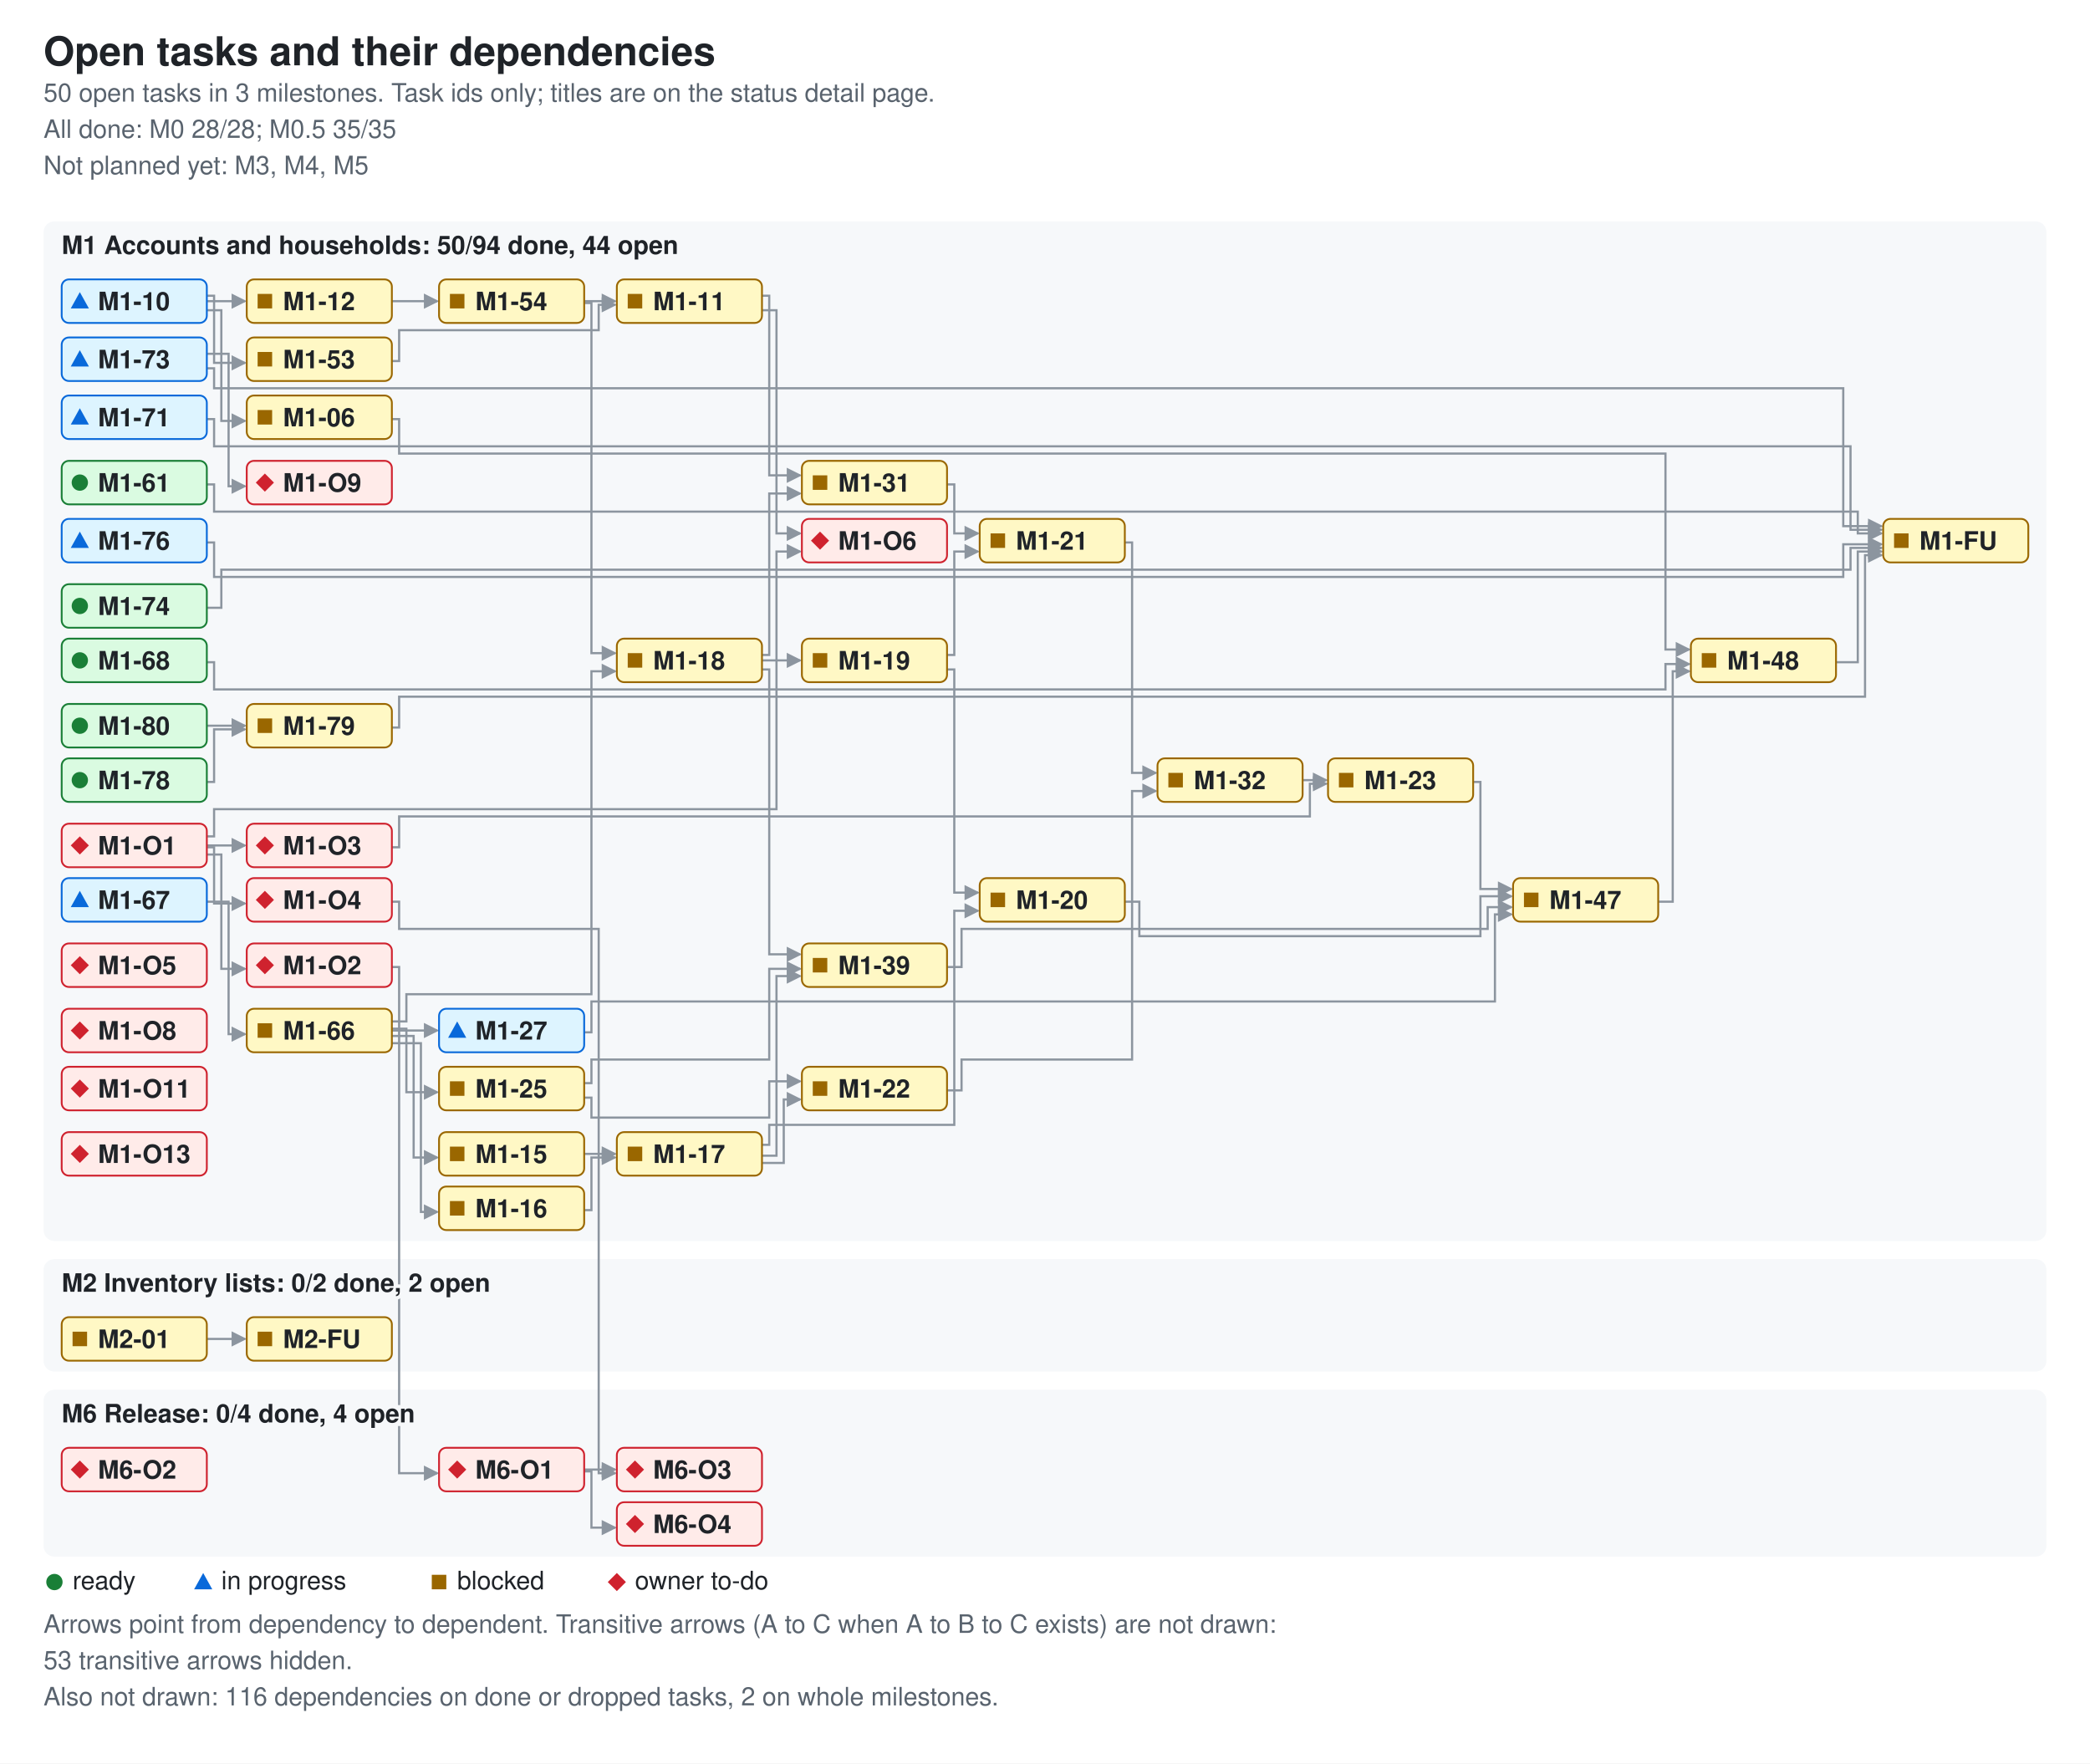
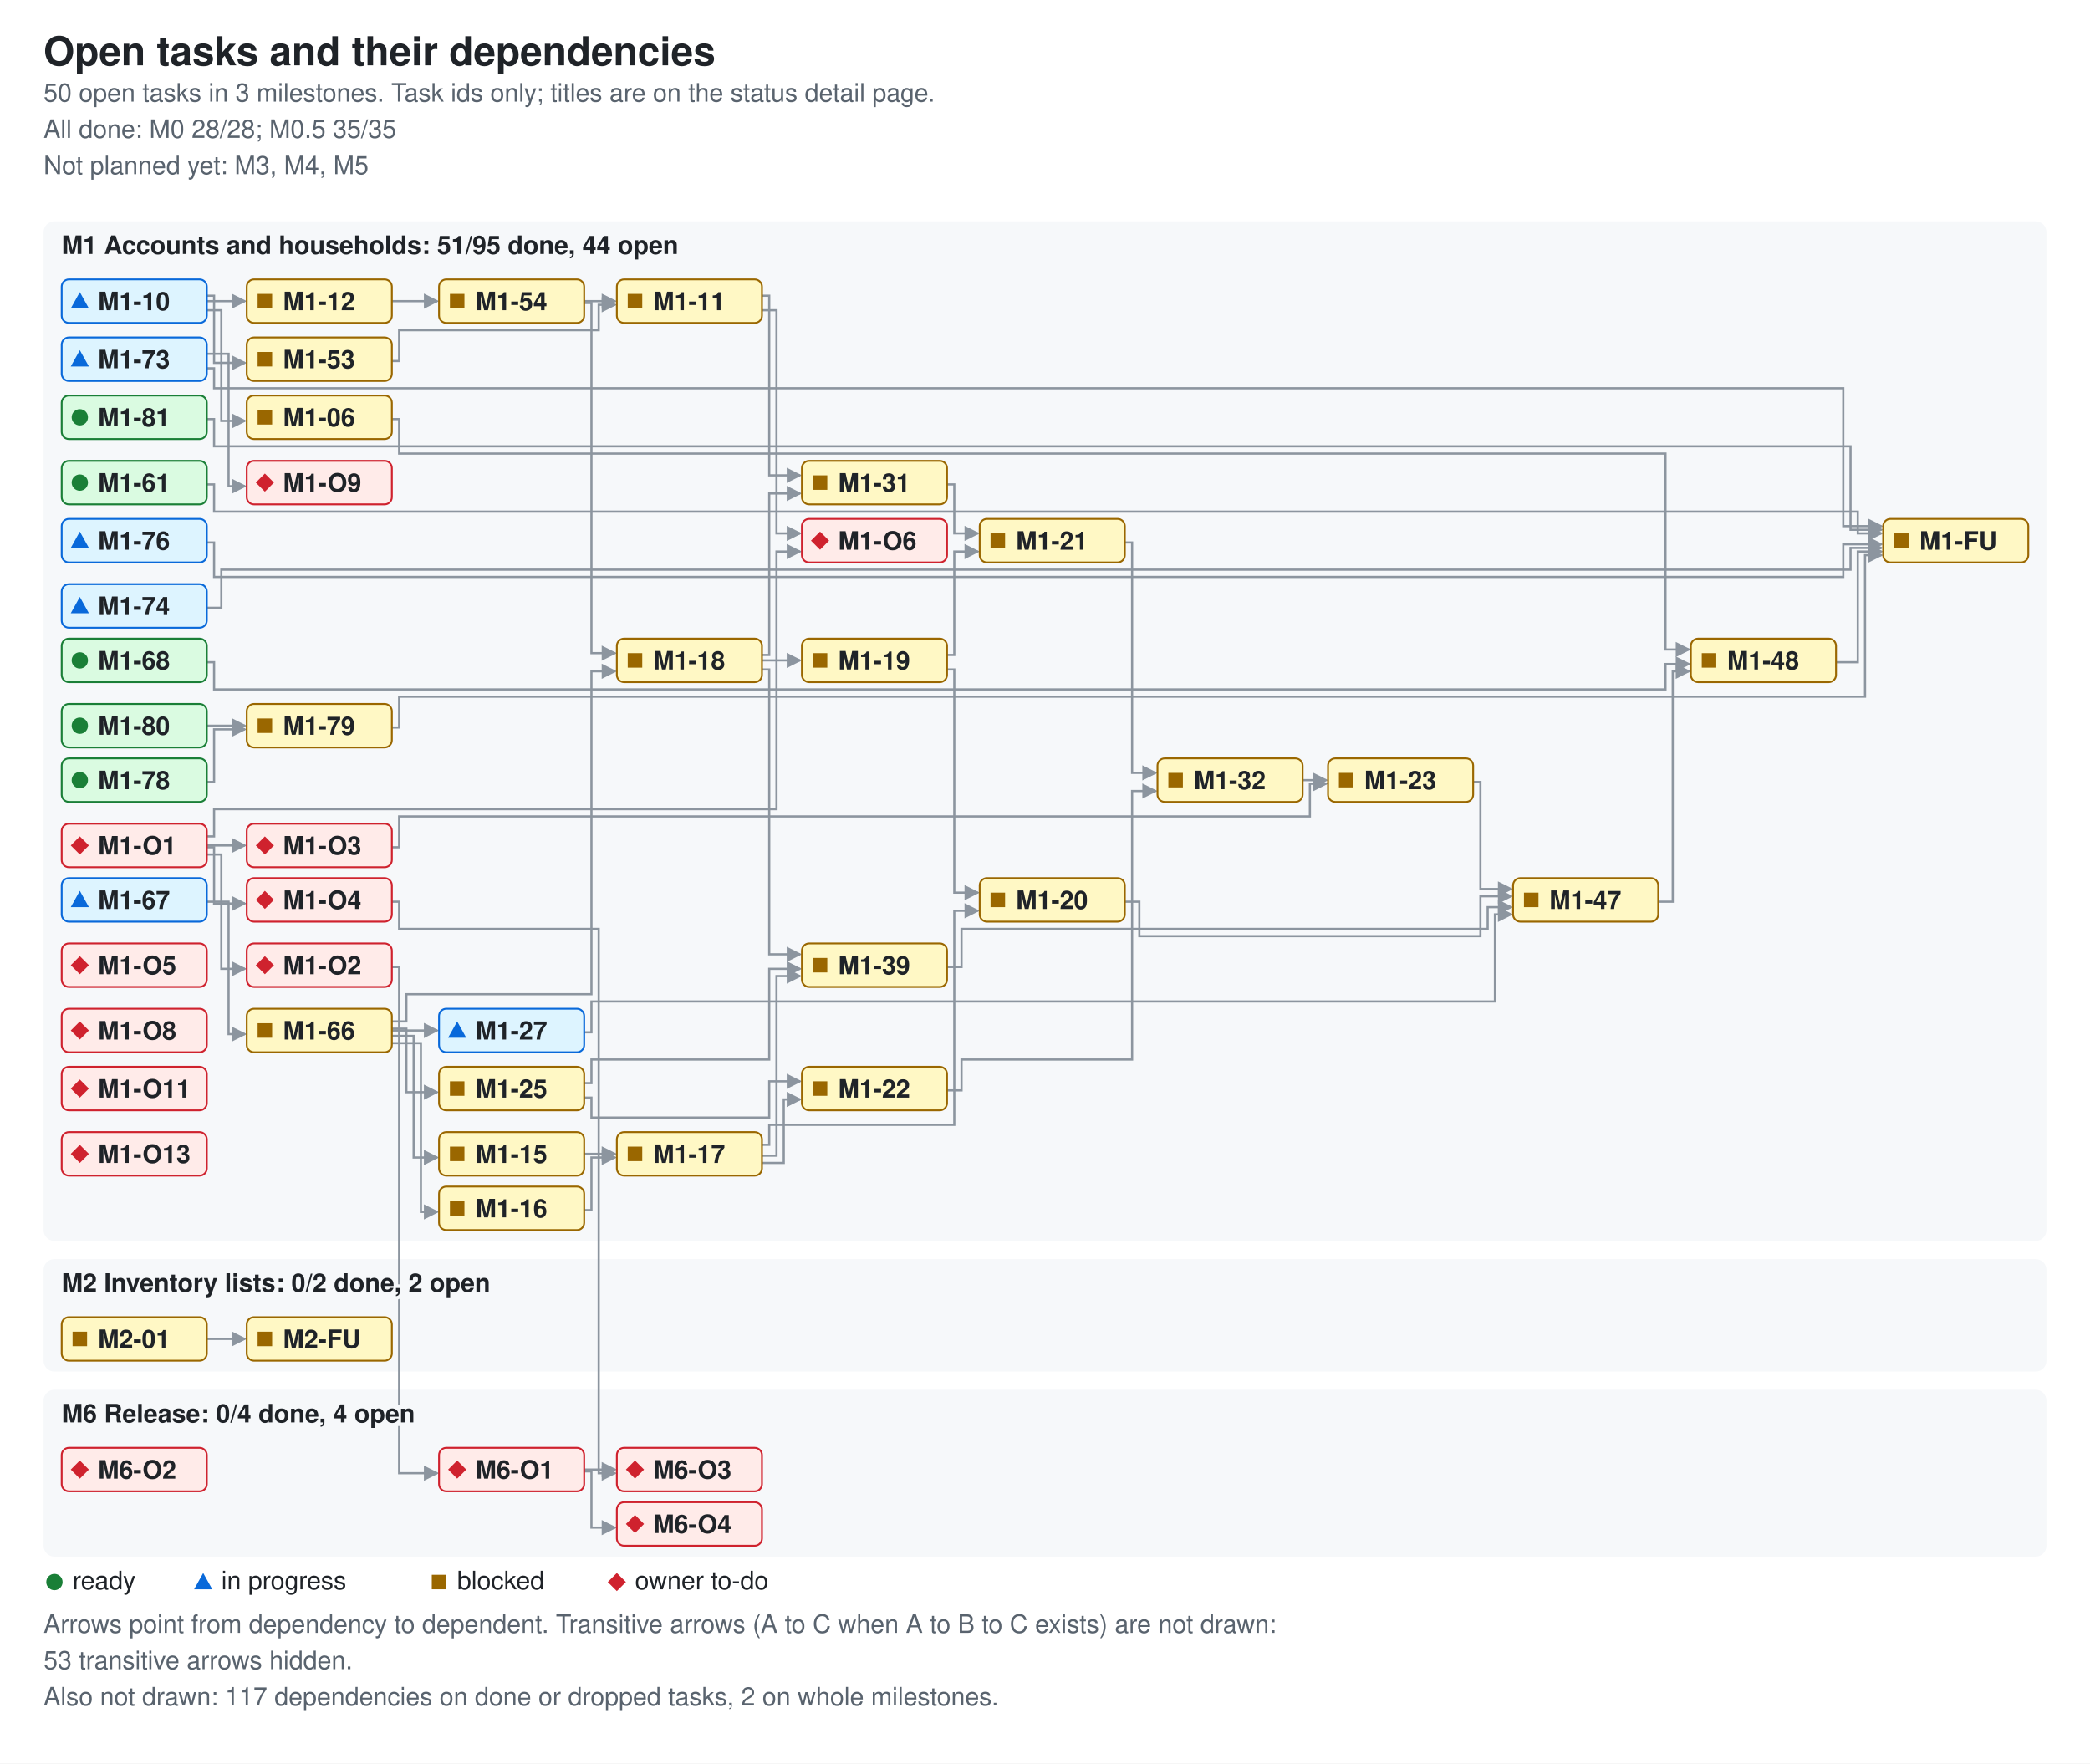
<svg xmlns="http://www.w3.org/2000/svg" width="1152" height="972" viewBox="0 0 1152 972" role="img" aria-labelledby="ti de">
  <style>.bg{fill:#ffffff}.card{fill:#f6f8fa}.fg{fill:#1f2328}.muted{fill:#59636e}.ok{fill:#1a7f37}.info{fill:#0969da}.warn{fill:#9a6700}.bad{fill:#cf222e}.edge{stroke:#8c959f;fill:none;stroke-width:1.2}.ah{fill:#8c959f}.nd-ready{fill:#dafbe1;stroke:#1a7f37}.nd-review{fill:#ddf4ff;stroke:#0969da}.nd-blocked{fill:#fff8c5;stroke:#9a6700}.nd-owner{fill:#ffebe9;stroke:#cf222e}text{font-family:-apple-system,BlinkMacSystemFont,'Segoe UI',Helvetica,Arial,sans-serif;font-size:14px}.t{font-size:22px;font-weight:600}.h{font-size:14px;font-weight:600;paint-order:stroke;stroke:#f6f8fa;stroke-width:4px}.s{font-size:14px}.n{font-size:14px;font-weight:600}@media (prefers-color-scheme: dark){.bg{fill:#0d1117}.card{fill:#161b22}.fg{fill:#e6edf3}.muted{fill:#9198a1}.ok{fill:#3fb950}.info{fill:#4493f8}.warn{fill:#d29922}.bad{fill:#f85149}.edge{stroke:#6e7681}.h{stroke:#161b22}.ah{fill:#6e7681}.nd-ready{fill:#12261e;stroke:#3fb950}.nd-review{fill:#10294d;stroke:#4493f8}.nd-blocked{fill:#2f2408;stroke:#d29922}.nd-owner{fill:#3b1219;stroke:#f85149}}</style>
  <defs>
    <marker id="ah" viewBox="0 0 8 8" refX="7" refY="4" markerWidth="7" markerHeight="7" orient="auto">
      <path d="M0 0L8 4L0 8z" class="ah" />
    </marker>
  </defs>
  <rect width="1152" height="972" class="bg" />
  <text x="24" y="36" class="fg t">Open tasks and their dependencies</text>
  <text x="24" y="56" class="muted s">50 open tasks in 3 milestones. Task ids only; titles are on the status detail page.</text>
  <text x="24" y="76" class="muted s">All done: M0 28/28; M0.5 35/35</text>
  <text x="24" y="96" class="muted s">Not planned yet: M3, M4, M5</text>
  <rect x="24" y="122" width="1104" height="562" rx="6" class="card" />
  <rect x="24" y="694" width="1104" height="62" rx="6" class="card" />
  <rect x="24" y="766" width="1104" height="92" rx="6" class="card" />
  <path d="M216 231 H220 V250 H918 V358 H931" class="edge" data-from="M1-06" data-to="M1-48" marker-end="url(#ah)" />
  <path d="M114 171 H122 V232 H135" class="edge" data-from="M1-10" data-to="M1-06" marker-end="url(#ah)" />
  <path d="M114 166 H135" class="edge" data-from="M1-10" data-to="M1-12" marker-end="url(#ah)" />
  <path d="M114 163 H118 V200 H135" class="edge" data-from="M1-10" data-to="M1-53" marker-end="url(#ah)" />
  <path d="M420 163 H424 V262 H441" class="edge" data-from="M1-11" data-to="M1-31" marker-end="url(#ah)" />
  <path d="M420 171 H428 V294 H441" class="edge" data-from="M1-11" data-to="M1-O6" marker-end="url(#ah)" />
  <path d="M216 166 H241" class="edge" data-from="M1-12" data-to="M1-54" marker-end="url(#ah)" />
  <path d="M322 636 H339" class="edge" data-from="M1-15" data-to="M1-17" marker-end="url(#ah)" />
  <path d="M322 667 H326 V638 H339" class="edge" data-from="M1-16" data-to="M1-17" marker-end="url(#ah)" />
  <path d="M420 631 H424 V620 H526 V502 H539" class="edge" data-from="M1-17" data-to="M1-20" marker-end="url(#ah)" />
  <path d="M420 641 H432 V606 H441" class="edge" data-from="M1-17" data-to="M1-22" marker-end="url(#ah)" />
  <path d="M420 637 H428 V538 H441" class="edge" data-from="M1-17" data-to="M1-39" marker-end="url(#ah)" />
  <path d="M420 364 H441" class="edge" data-from="M1-18" data-to="M1-19" marker-end="url(#ah)" />
  <path d="M420 361 H424 V272 H441" class="edge" data-from="M1-18" data-to="M1-31" marker-end="url(#ah)" />
  <path d="M420 369 H424 V526 H441" class="edge" data-from="M1-18" data-to="M1-39" marker-end="url(#ah)" />
  <path d="M522 369 H526 V492 H539" class="edge" data-from="M1-19" data-to="M1-20" marker-end="url(#ah)" />
  <path d="M522 361 H526 V304 H539" class="edge" data-from="M1-19" data-to="M1-21" marker-end="url(#ah)" />
  <path d="M620 497 H628 V516 H816 V494 H833" class="edge" data-from="M1-20" data-to="M1-47" marker-end="url(#ah)" />
  <path d="M620 299 H624 V426 H637" class="edge" data-from="M1-21" data-to="M1-32" marker-end="url(#ah)" />
  <path d="M522 601 H530 V584 H624 V436 H637" class="edge" data-from="M1-22" data-to="M1-32" marker-end="url(#ah)" />
  <path d="M812 431 H816 V490 H833" class="edge" data-from="M1-23" data-to="M1-47" marker-end="url(#ah)" />
  <path d="M322 605 H326 V616 H424 V596 H441" class="edge" data-from="M1-25" data-to="M1-22" marker-end="url(#ah)" />
  <path d="M322 597 H326 V584 H424 V534 H441" class="edge" data-from="M1-25" data-to="M1-39" marker-end="url(#ah)" />
  <path d="M322 569 H326 V552 H824 V504 H833" class="edge" data-from="M1-27" data-to="M1-47" marker-end="url(#ah)" />
  <path d="M522 267 H526 V294 H539" class="edge" data-from="M1-31" data-to="M1-21" marker-end="url(#ah)" />
  <path d="M718 430 H731" class="edge" data-from="M1-32" data-to="M1-23" marker-end="url(#ah)" />
  <path d="M522 533 H530 V512 H820 V500 H833" class="edge" data-from="M1-39" data-to="M1-47" marker-end="url(#ah)" />
  <path d="M914 497 H922 V370 H931" class="edge" data-from="M1-47" data-to="M1-48" marker-end="url(#ah)" />
  <path d="M1012 365 H1024 V304 H1037" class="edge" data-from="M1-48" data-to="M1-FU" marker-end="url(#ah)" />
  <path d="M216 199 H220 V182 H330 V168 H339" class="edge" data-from="M1-53" data-to="M1-11" marker-end="url(#ah)" />
  <path d="M322 166 H339" class="edge" data-from="M1-54" data-to="M1-11" marker-end="url(#ah)" />
  <path d="M322 167 H326 V360 H339" class="edge" data-from="M1-54" data-to="M1-18" marker-end="url(#ah)" />
  <path d="M114 267 H118 V282 H1024 V294 H1037" class="edge" data-from="M1-61" data-to="M1-FU" marker-end="url(#ah)" />
  <path d="M216 571 H228 V638 H241" class="edge" data-from="M1-66" data-to="M1-15" marker-end="url(#ah)" />
  <path d="M216 575 H232 V668 H241" class="edge" data-from="M1-66" data-to="M1-16" marker-end="url(#ah)" />
  <path d="M216 563 H224 V548 H326 V370 H339" class="edge" data-from="M1-66" data-to="M1-18" marker-end="url(#ah)" />
  <path d="M216 567 H224 V602 H241" class="edge" data-from="M1-66" data-to="M1-25" marker-end="url(#ah)" />
  <path d="M216 568 H241" class="edge" data-from="M1-66" data-to="M1-27" marker-end="url(#ah)" />
  <path d="M114 497 H126 V570 H135" class="edge" data-from="M1-67" data-to="M1-66" marker-end="url(#ah)" />
  <path d="M114 365 H118 V380 H918 V366 H931" class="edge" data-from="M1-68" data-to="M1-48" marker-end="url(#ah)" />
-   <path d="M114 231 H118 V246 H1020 V292 H1037" class="edge" data-from="M1-71" data-to="M1-FU" marker-end="url(#ah)" />
  <path d="M114 203 H118 V214 H1016 V290 H1037" class="edge" data-from="M1-73" data-to="M1-FU" marker-end="url(#ah)" />
  <path d="M114 195 H126 V268 H135" class="edge" data-from="M1-73" data-to="M1-O9" marker-end="url(#ah)" />
  <path d="M114 335 H122 V314 H1020 V302 H1037" class="edge" data-from="M1-74" data-to="M1-FU" marker-end="url(#ah)" />
  <path d="M114 299 H118 V318 H1016 V300 H1037" class="edge" data-from="M1-76" data-to="M1-FU" marker-end="url(#ah)" />
  <path d="M114 431 H118 V402 H135" class="edge" data-from="M1-78" data-to="M1-79" marker-end="url(#ah)" />
  <path d="M216 401 H220 V384 H1028 V306 H1037" class="edge" data-from="M1-79" data-to="M1-FU" marker-end="url(#ah)" />
  <path d="M114 400 H135" class="edge" data-from="M1-80" data-to="M1-79" marker-end="url(#ah)" />
+   <path d="M114 231 H118 V246 H1020 V292 H1037" class="edge" data-from="M1-81" data-to="M1-FU" marker-end="url(#ah)" />
  <path d="M114 471 H122 V534 H135" class="edge" data-from="M1-O1" data-to="M1-O2" marker-end="url(#ah)" />
  <path d="M114 466 H135" class="edge" data-from="M1-O1" data-to="M1-O3" marker-end="url(#ah)" />
  <path d="M114 467 H118 V498 H135" class="edge" data-from="M1-O1" data-to="M1-O4" marker-end="url(#ah)" />
  <path d="M114 461 H118 V446 H428 V304 H441" class="edge" data-from="M1-O1" data-to="M1-O6" marker-end="url(#ah)" />
  <path d="M216 533 H220 V812 H241" class="edge" data-from="M1-O2" data-to="M6-O1" marker-end="url(#ah)" />
  <path d="M216 467 H220 V450 H722 V432 H731" class="edge" data-from="M1-O3" data-to="M1-23" marker-end="url(#ah)" />
  <path d="M216 497 H220 V512 H330 V812 H339" class="edge" data-from="M1-O4" data-to="M6-O3" marker-end="url(#ah)" />
  <path d="M114 738 H135" class="edge" data-from="M2-01" data-to="M2-FU" marker-end="url(#ah)" />
  <path d="M322 810 H339" class="edge" data-from="M6-O1" data-to="M6-O3" marker-end="url(#ah)" />
  <path d="M322 811 H326 V842 H339" class="edge" data-from="M6-O1" data-to="M6-O4" marker-end="url(#ah)" />
-   <text x="34" y="140" class="fg h">M1 Accounts and households: 50/94 done, 44 open</text>
+   <text x="34" y="140" class="fg h">M1 Accounts and households: 51/95 done, 44 open</text>
  <text x="34" y="712" class="fg h">M2 Inventory lists: 0/2 done, 2 open</text>
  <text x="34" y="784" class="fg h">M6 Release: 0/4 done, 4 open</text>
  <g data-id="M1-06" data-state="blocked">
    <rect x="136" y="218" width="80" height="24" rx="4" class="nd-blocked" />
    <rect x="142" y="226" width="8" height="8" class="warn mk-blocked" />
    <text x="156" y="235" class="fg n">M1-06</text>
  </g>
  <g data-id="M1-10" data-state="review">
    <rect x="34" y="154" width="80" height="24" rx="4" class="nd-review" />
    <polygon points="39,170 49,170 44,161" class="info mk-progress" />
    <text x="54" y="171" class="fg n">M1-10</text>
  </g>
  <g data-id="M1-11" data-state="blocked">
    <rect x="340" y="154" width="80" height="24" rx="4" class="nd-blocked" />
    <rect x="346" y="162" width="8" height="8" class="warn mk-blocked" />
    <text x="360" y="171" class="fg n">M1-11</text>
  </g>
  <g data-id="M1-12" data-state="blocked">
    <rect x="136" y="154" width="80" height="24" rx="4" class="nd-blocked" />
    <rect x="142" y="162" width="8" height="8" class="warn mk-blocked" />
    <text x="156" y="171" class="fg n">M1-12</text>
  </g>
-   <g data-id="M1-71" data-state="review">
-     <rect x="34" y="218" width="80" height="24" rx="4" class="nd-review" />
-     <polygon points="39,234 49,234 44,225" class="info mk-progress" />
-     <text x="54" y="235" class="fg n">M1-71</text>
+   <g data-id="M1-81" data-state="ready">
+     <rect x="34" y="218" width="80" height="24" rx="4" class="nd-ready" />
+     <circle cx="44" cy="230" r="4.5" class="ok mk-ready" />
+     <text x="54" y="235" class="fg n">M1-81</text>
  </g>
  <g data-id="M1-67" data-state="review">
    <rect x="34" y="484" width="80" height="24" rx="4" class="nd-review" />
    <polygon points="39,500 49,500 44,491" class="info mk-progress" />
    <text x="54" y="501" class="fg n">M1-67</text>
  </g>
  <g data-id="M1-66" data-state="blocked">
    <rect x="136" y="556" width="80" height="24" rx="4" class="nd-blocked" />
    <rect x="142" y="564" width="8" height="8" class="warn mk-blocked" />
    <text x="156" y="573" class="fg n">M1-66</text>
  </g>
  <g data-id="M1-15" data-state="blocked">
    <rect x="242" y="624" width="80" height="24" rx="4" class="nd-blocked" />
    <rect x="248" y="632" width="8" height="8" class="warn mk-blocked" />
    <text x="262" y="641" class="fg n">M1-15</text>
  </g>
  <g data-id="M1-16" data-state="blocked">
    <rect x="242" y="654" width="80" height="24" rx="4" class="nd-blocked" />
    <rect x="248" y="662" width="8" height="8" class="warn mk-blocked" />
    <text x="262" y="671" class="fg n">M1-16</text>
  </g>
  <g data-id="M1-17" data-state="blocked">
    <rect x="340" y="624" width="80" height="24" rx="4" class="nd-blocked" />
    <rect x="346" y="632" width="8" height="8" class="warn mk-blocked" />
    <text x="360" y="641" class="fg n">M1-17</text>
  </g>
  <g data-id="M1-18" data-state="blocked">
    <rect x="340" y="352" width="80" height="24" rx="4" class="nd-blocked" />
    <rect x="346" y="360" width="8" height="8" class="warn mk-blocked" />
    <text x="360" y="369" class="fg n">M1-18</text>
  </g>
  <g data-id="M1-31" data-state="blocked">
    <rect x="442" y="254" width="80" height="24" rx="4" class="nd-blocked" />
    <rect x="448" y="262" width="8" height="8" class="warn mk-blocked" />
    <text x="462" y="271" class="fg n">M1-31</text>
  </g>
  <g data-id="M1-19" data-state="blocked">
    <rect x="442" y="352" width="80" height="24" rx="4" class="nd-blocked" />
    <rect x="448" y="360" width="8" height="8" class="warn mk-blocked" />
    <text x="462" y="369" class="fg n">M1-19</text>
  </g>
  <g data-id="M1-20" data-state="blocked">
    <rect x="540" y="484" width="80" height="24" rx="4" class="nd-blocked" />
    <rect x="546" y="492" width="8" height="8" class="warn mk-blocked" />
    <text x="560" y="501" class="fg n">M1-20</text>
  </g>
  <g data-id="M1-21" data-state="blocked">
    <rect x="540" y="286" width="80" height="24" rx="4" class="nd-blocked" />
    <rect x="546" y="294" width="8" height="8" class="warn mk-blocked" />
    <text x="560" y="303" class="fg n">M1-21</text>
  </g>
  <g data-id="M1-22" data-state="blocked">
    <rect x="442" y="588" width="80" height="24" rx="4" class="nd-blocked" />
    <rect x="448" y="596" width="8" height="8" class="warn mk-blocked" />
    <text x="462" y="605" class="fg n">M1-22</text>
  </g>
  <g data-id="M1-32" data-state="blocked">
    <rect x="638" y="418" width="80" height="24" rx="4" class="nd-blocked" />
    <rect x="644" y="426" width="8" height="8" class="warn mk-blocked" />
    <text x="658" y="435" class="fg n">M1-32</text>
  </g>
  <g data-id="M1-23" data-state="blocked">
    <rect x="732" y="418" width="80" height="24" rx="4" class="nd-blocked" />
    <rect x="738" y="426" width="8" height="8" class="warn mk-blocked" />
    <text x="752" y="435" class="fg n">M1-23</text>
  </g>
  <g data-id="M1-25" data-state="blocked">
    <rect x="242" y="588" width="80" height="24" rx="4" class="nd-blocked" />
    <rect x="248" y="596" width="8" height="8" class="warn mk-blocked" />
    <text x="262" y="605" class="fg n">M1-25</text>
  </g>
  <g data-id="M1-27" data-state="review">
    <rect x="242" y="556" width="80" height="24" rx="4" class="nd-review" />
    <polygon points="247,572 257,572 252,563" class="info mk-progress" />
    <text x="262" y="573" class="fg n">M1-27</text>
  </g>
  <g data-id="M1-53" data-state="blocked">
    <rect x="136" y="186" width="80" height="24" rx="4" class="nd-blocked" />
    <rect x="142" y="194" width="8" height="8" class="warn mk-blocked" />
    <text x="156" y="203" class="fg n">M1-53</text>
  </g>
  <g data-id="M1-54" data-state="blocked">
    <rect x="242" y="154" width="80" height="24" rx="4" class="nd-blocked" />
    <rect x="248" y="162" width="8" height="8" class="warn mk-blocked" />
    <text x="262" y="171" class="fg n">M1-54</text>
  </g>
  <g data-id="M1-61" data-state="ready">
    <rect x="34" y="254" width="80" height="24" rx="4" class="nd-ready" />
    <circle cx="44" cy="266" r="4.5" class="ok mk-ready" />
    <text x="54" y="271" class="fg n">M1-61</text>
  </g>
  <g data-id="M1-76" data-state="review">
    <rect x="34" y="286" width="80" height="24" rx="4" class="nd-review" />
    <polygon points="39,302 49,302 44,293" class="info mk-progress" />
    <text x="54" y="303" class="fg n">M1-76</text>
  </g>
  <g data-id="M1-39" data-state="blocked">
    <rect x="442" y="520" width="80" height="24" rx="4" class="nd-blocked" />
    <rect x="448" y="528" width="8" height="8" class="warn mk-blocked" />
    <text x="462" y="537" class="fg n">M1-39</text>
  </g>
  <g data-id="M1-73" data-state="review">
    <rect x="34" y="186" width="80" height="24" rx="4" class="nd-review" />
    <polygon points="39,202 49,202 44,193" class="info mk-progress" />
    <text x="54" y="203" class="fg n">M1-73</text>
  </g>
-   <g data-id="M1-74" data-state="ready">
-     <rect x="34" y="322" width="80" height="24" rx="4" class="nd-ready" />
-     <circle cx="44" cy="334" r="4.5" class="ok mk-ready" />
+   <g data-id="M1-74" data-state="review">
+     <rect x="34" y="322" width="80" height="24" rx="4" class="nd-review" />
+     <polygon points="39,338 49,338 44,329" class="info mk-progress" />
    <text x="54" y="339" class="fg n">M1-74</text>
  </g>
  <g data-id="M1-68" data-state="ready">
    <rect x="34" y="352" width="80" height="24" rx="4" class="nd-ready" />
    <circle cx="44" cy="364" r="4.5" class="ok mk-ready" />
    <text x="54" y="369" class="fg n">M1-68</text>
  </g>
  <g data-id="M1-47" data-state="blocked">
    <rect x="834" y="484" width="80" height="24" rx="4" class="nd-blocked" />
    <rect x="840" y="492" width="8" height="8" class="warn mk-blocked" />
    <text x="854" y="501" class="fg n">M1-47</text>
  </g>
  <g data-id="M1-48" data-state="blocked">
    <rect x="932" y="352" width="80" height="24" rx="4" class="nd-blocked" />
    <rect x="938" y="360" width="8" height="8" class="warn mk-blocked" />
    <text x="952" y="369" class="fg n">M1-48</text>
  </g>
  <g data-id="M1-80" data-state="ready">
    <rect x="34" y="388" width="80" height="24" rx="4" class="nd-ready" />
    <circle cx="44" cy="400" r="4.5" class="ok mk-ready" />
    <text x="54" y="405" class="fg n">M1-80</text>
  </g>
  <g data-id="M1-78" data-state="ready">
    <rect x="34" y="418" width="80" height="24" rx="4" class="nd-ready" />
    <circle cx="44" cy="430" r="4.5" class="ok mk-ready" />
    <text x="54" y="435" class="fg n">M1-78</text>
  </g>
  <g data-id="M1-79" data-state="blocked">
    <rect x="136" y="388" width="80" height="24" rx="4" class="nd-blocked" />
    <rect x="142" y="396" width="8" height="8" class="warn mk-blocked" />
    <text x="156" y="405" class="fg n">M1-79</text>
  </g>
  <g data-id="M1-FU" data-state="blocked">
    <rect x="1038" y="286" width="80" height="24" rx="4" class="nd-blocked" />
    <rect x="1044" y="294" width="8" height="8" class="warn mk-blocked" />
    <text x="1058" y="303" class="fg n">M1-FU</text>
  </g>
  <g data-id="M1-O1" data-state="owner">
    <rect x="34" y="454" width="80" height="24" rx="4" class="nd-owner" />
    <polygon points="39,466 44,461 49,466 44,471" class="bad mk-owner" />
    <text x="54" y="471" class="fg n">M1-O1</text>
  </g>
  <g data-id="M1-O2" data-state="owner">
    <rect x="136" y="520" width="80" height="24" rx="4" class="nd-owner" />
    <polygon points="141,532 146,527 151,532 146,537" class="bad mk-owner" />
    <text x="156" y="537" class="fg n">M1-O2</text>
  </g>
  <g data-id="M1-O3" data-state="owner">
    <rect x="136" y="454" width="80" height="24" rx="4" class="nd-owner" />
    <polygon points="141,466 146,461 151,466 146,471" class="bad mk-owner" />
    <text x="156" y="471" class="fg n">M1-O3</text>
  </g>
  <g data-id="M1-O4" data-state="owner">
    <rect x="136" y="484" width="80" height="24" rx="4" class="nd-owner" />
    <polygon points="141,496 146,491 151,496 146,501" class="bad mk-owner" />
    <text x="156" y="501" class="fg n">M1-O4</text>
  </g>
  <g data-id="M1-O5" data-state="owner">
    <rect x="34" y="520" width="80" height="24" rx="4" class="nd-owner" />
    <polygon points="39,532 44,527 49,532 44,537" class="bad mk-owner" />
    <text x="54" y="537" class="fg n">M1-O5</text>
  </g>
  <g data-id="M1-O6" data-state="owner">
    <rect x="442" y="286" width="80" height="24" rx="4" class="nd-owner" />
    <polygon points="447,298 452,293 457,298 452,303" class="bad mk-owner" />
    <text x="462" y="303" class="fg n">M1-O6</text>
  </g>
  <g data-id="M1-O8" data-state="owner">
    <rect x="34" y="556" width="80" height="24" rx="4" class="nd-owner" />
    <polygon points="39,568 44,563 49,568 44,573" class="bad mk-owner" />
    <text x="54" y="573" class="fg n">M1-O8</text>
  </g>
  <g data-id="M1-O9" data-state="owner">
    <rect x="136" y="254" width="80" height="24" rx="4" class="nd-owner" />
    <polygon points="141,266 146,261 151,266 146,271" class="bad mk-owner" />
    <text x="156" y="271" class="fg n">M1-O9</text>
  </g>
  <g data-id="M1-O11" data-state="owner">
    <rect x="34" y="588" width="80" height="24" rx="4" class="nd-owner" />
    <polygon points="39,600 44,595 49,600 44,605" class="bad mk-owner" />
    <text x="54" y="605" class="fg n">M1-O11</text>
  </g>
  <g data-id="M1-O13" data-state="owner">
    <rect x="34" y="624" width="80" height="24" rx="4" class="nd-owner" />
    <polygon points="39,636 44,631 49,636 44,641" class="bad mk-owner" />
    <text x="54" y="641" class="fg n">M1-O13</text>
  </g>
  <g data-id="M2-01" data-state="blocked">
    <rect x="34" y="726" width="80" height="24" rx="4" class="nd-blocked" />
    <rect x="40" y="734" width="8" height="8" class="warn mk-blocked" />
    <text x="54" y="743" class="fg n">M2-01</text>
  </g>
  <g data-id="M2-FU" data-state="blocked">
    <rect x="136" y="726" width="80" height="24" rx="4" class="nd-blocked" />
    <rect x="142" y="734" width="8" height="8" class="warn mk-blocked" />
    <text x="156" y="743" class="fg n">M2-FU</text>
  </g>
  <g data-id="M6-O1" data-state="owner">
    <rect x="242" y="798" width="80" height="24" rx="4" class="nd-owner" />
    <polygon points="247,810 252,805 257,810 252,815" class="bad mk-owner" />
    <text x="262" y="815" class="fg n">M6-O1</text>
  </g>
  <g data-id="M6-O2" data-state="owner">
    <rect x="34" y="798" width="80" height="24" rx="4" class="nd-owner" />
    <polygon points="39,810 44,805 49,810 44,815" class="bad mk-owner" />
    <text x="54" y="815" class="fg n">M6-O2</text>
  </g>
  <g data-id="M6-O3" data-state="owner">
    <rect x="340" y="798" width="80" height="24" rx="4" class="nd-owner" />
    <polygon points="345,810 350,805 355,810 350,815" class="bad mk-owner" />
    <text x="360" y="815" class="fg n">M6-O3</text>
  </g>
  <g data-id="M6-O4" data-state="owner">
    <rect x="340" y="828" width="80" height="24" rx="4" class="nd-owner" />
    <polygon points="345,840 350,835 355,840 350,845" class="bad mk-owner" />
    <text x="360" y="845" class="fg n">M6-O4</text>
  </g>
  <circle cx="30" cy="872" r="4.5" class="ok mk-ready" />
  <text x="40" y="876" class="fg s">ready</text>
  <polygon points="107,876 117,876 112,867" class="info mk-progress" />
  <text x="122" y="876" class="fg s">in progress</text>
  <rect x="238" y="868" width="8" height="8" class="warn mk-blocked" />
  <text x="252" y="876" class="fg s">blocked</text>
  <polygon points="335,872 340,867 345,872 340,877" class="bad mk-owner" />
  <text x="350" y="876" class="fg s">owner to-do</text>
  <text x="24" y="900" class="muted s">Arrows point from dependency to dependent. Transitive arrows (A to C when A to B to C exists) are not drawn:</text>
  <text x="24" y="920" class="muted s">53 transitive arrows hidden.</text>
-   <text x="24" y="940" class="muted s">Also not drawn: 116 dependencies on done or dropped tasks, 2 on whole milestones.</text>
+   <text x="24" y="940" class="muted s">Also not drawn: 117 dependencies on done or dropped tasks, 2 on whole milestones.</text>
</svg>
